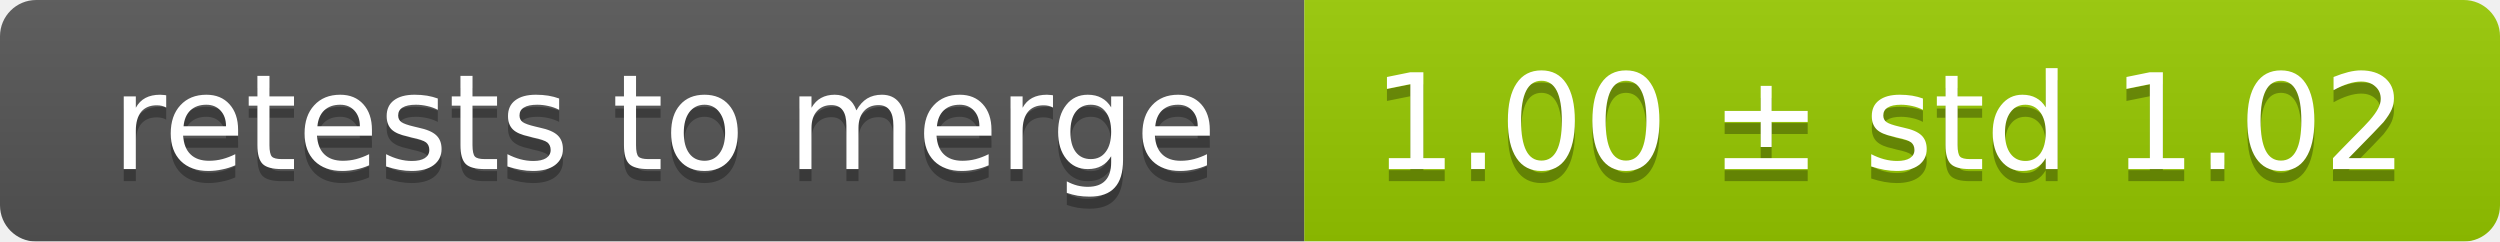
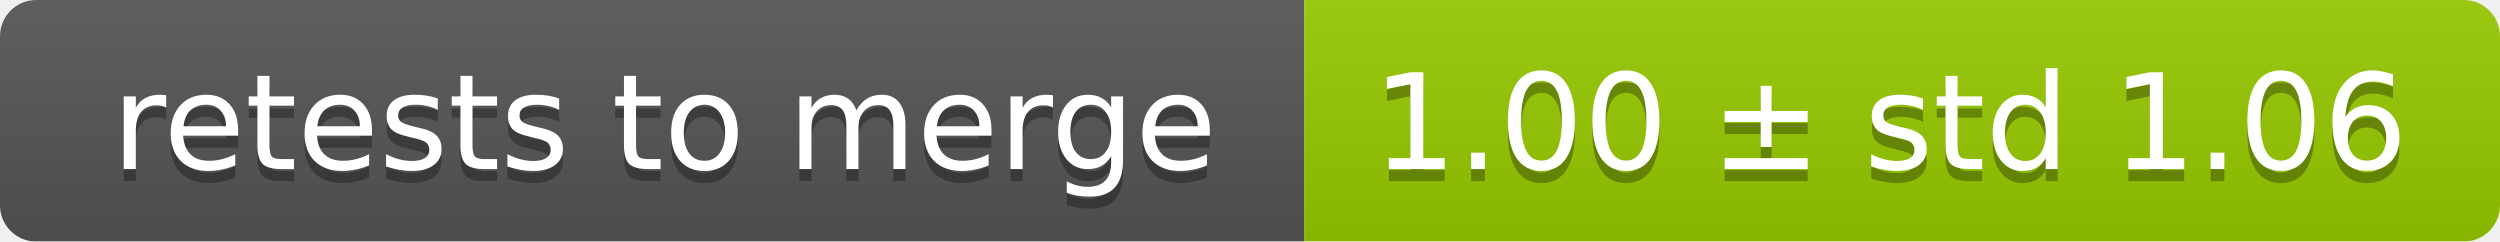
<svg xmlns="http://www.w3.org/2000/svg" width="207" height="20">
  <linearGradient id="smooth" x2="0" y2="100%">
    <stop offset="0" stop-color="#bbb" stop-opacity=".1" />
    <stop offset="1" stop-opacity=".1" />
  </linearGradient>
  <mask id="round">
    <rect width="207" height="20" rx="3" fill="#fff" />
  </mask>
  <g mask="url(#round)">
    <rect width="108" height="20" fill="#555" />
    <rect x="108" width="99" height="20" fill="#97ca00" />
    <rect width="207" height="20" fill="url(#smooth)" />
  </g>
  <g fill="#fff" text-anchor="middle" font-family="DejaVu Sans,Verdana,Geneva,sans-serif" font-size="11">
    <text x="55" y="15" fill="#010101" fill-opacity=".3">retests to merge</text>
    <text x="55" y="14">retests to merge</text>
-     <text x="156.5" y="15" fill="#010101" fill-opacity=".3">1.00 ± std 1.02</text>
-     <text x="156.5" y="14">1.00 ± std 1.02</text>
+     <text x="156.5" y="15" fill="#010101" fill-opacity=".3">1.00 ± std 1.06</text>
+     <text x="156.5" y="14">1.00 ± std 1.06</text>
  </g>
</svg>
